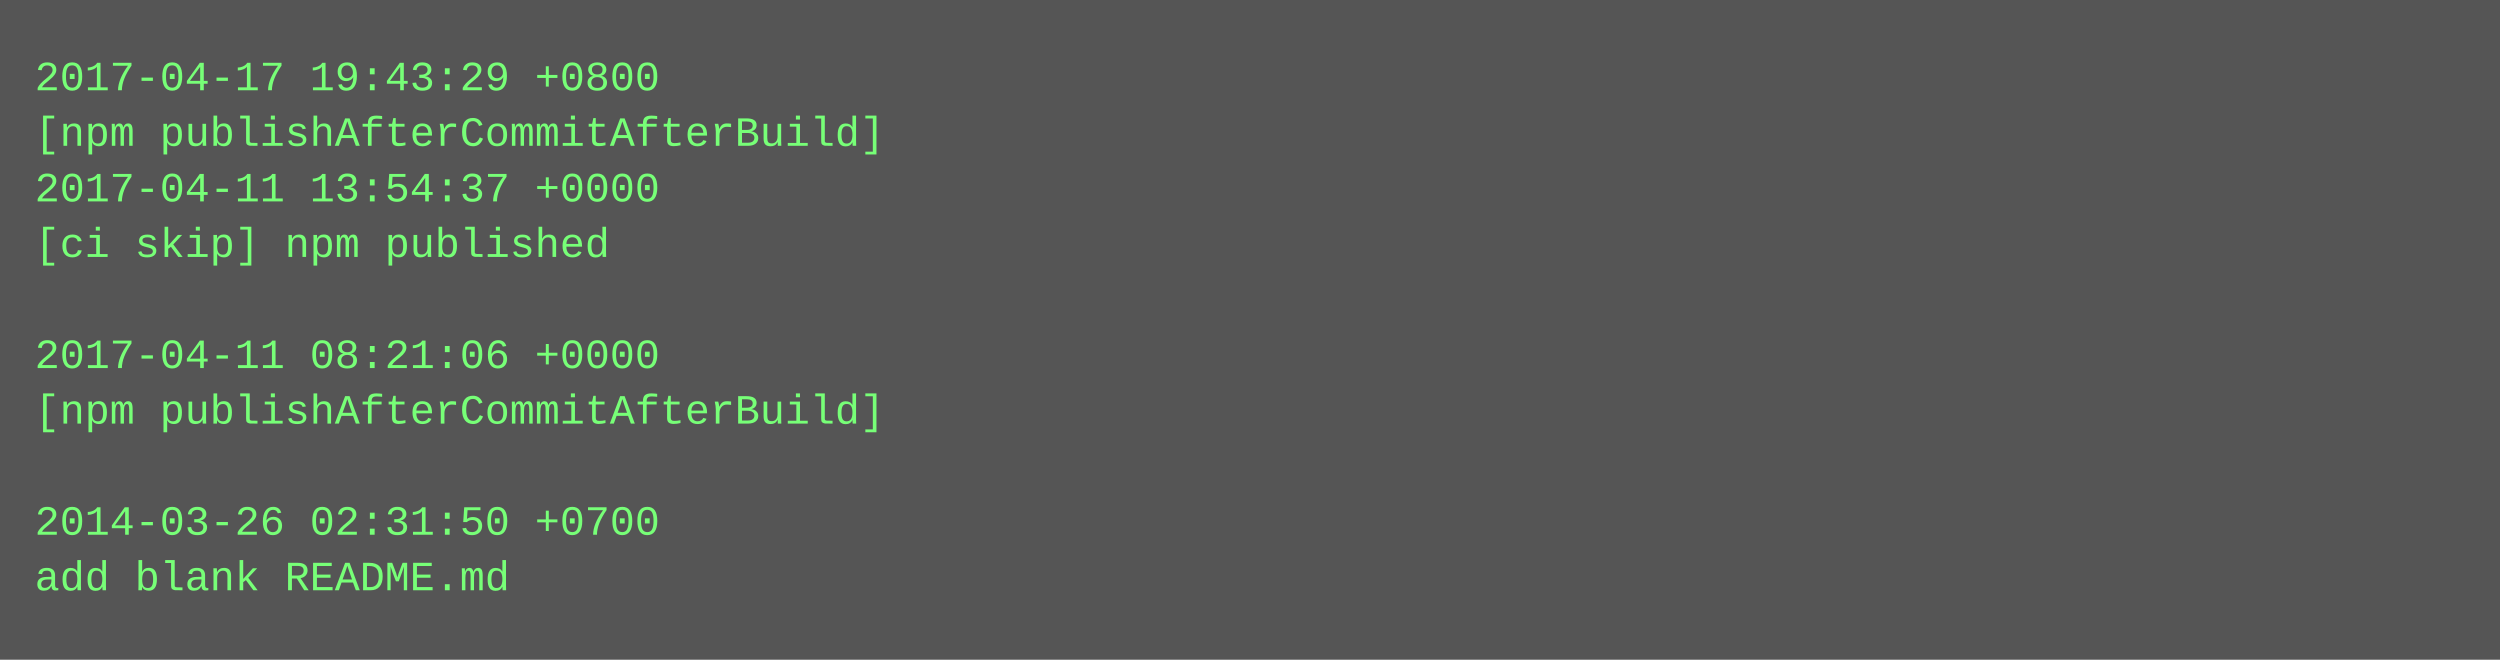
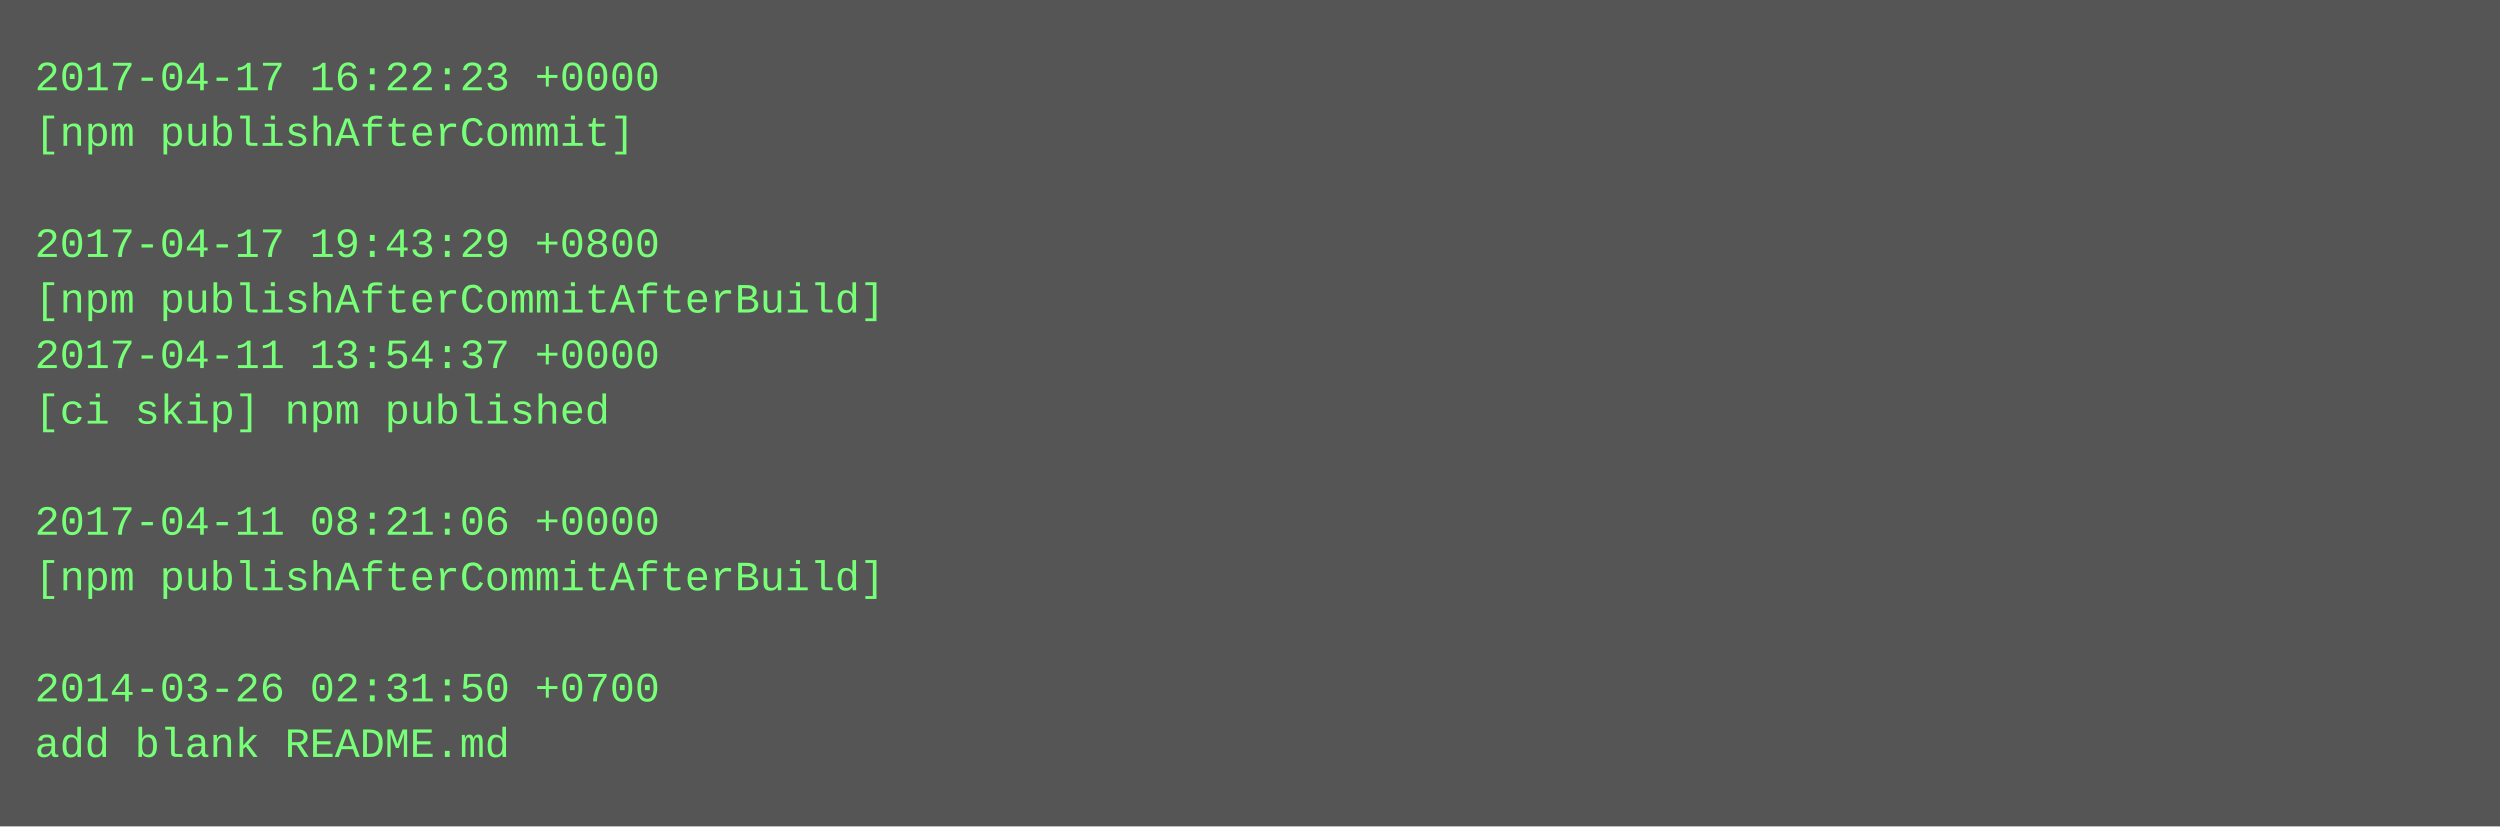
- <svg xmlns="http://www.w3.org/2000/svg" height="190" width="720">
-   <rect height="190" fill="#555" width="720" />
+ <svg xmlns="http://www.w3.org/2000/svg" height="238" width="720">
+   <rect height="238" fill="#555" width="720" />
  <text fill="#7f7" font-family="Courier New" font-size="12" xml:space="preserve">
-     <tspan x="10" y="26">2017-04-17 19:43:29 +0800</tspan>
-     <tspan x="10" y="42">[npm publishAfterCommitAfterBuild]</tspan>
-     <tspan x="10" y="58">2017-04-11 13:54:37 +0000</tspan>
-     <tspan x="10" y="74">[ci skip] npm published</tspan>
-     <tspan x="10" y="90" />
-     <tspan x="10" y="106">2017-04-11 08:21:06 +0000</tspan>
-     <tspan x="10" y="122">[npm publishAfterCommitAfterBuild]</tspan>
+     <tspan x="10" y="26">2017-04-17 16:22:23 +0000</tspan>
+     <tspan x="10" y="42">[npm publishAfterCommit]</tspan>
+     <tspan x="10" y="58" />
+     <tspan x="10" y="74">2017-04-17 19:43:29 +0800</tspan>
+     <tspan x="10" y="90">[npm publishAfterCommitAfterBuild]</tspan>
+     <tspan x="10" y="106">2017-04-11 13:54:37 +0000</tspan>
+     <tspan x="10" y="122">[ci skip] npm published</tspan>
    <tspan x="10" y="138" />
-     <tspan x="10" y="154">2014-03-26 02:31:50 +0700</tspan>
-     <tspan x="10" y="170">add blank README.md</tspan>
+     <tspan x="10" y="154">2017-04-11 08:21:06 +0000</tspan>
+     <tspan x="10" y="170">[npm publishAfterCommitAfterBuild]</tspan>
+     <tspan x="10" y="186" />
+     <tspan x="10" y="202">2014-03-26 02:31:50 +0700</tspan>
+     <tspan x="10" y="218">add blank README.md</tspan>
  </text>
</svg>
